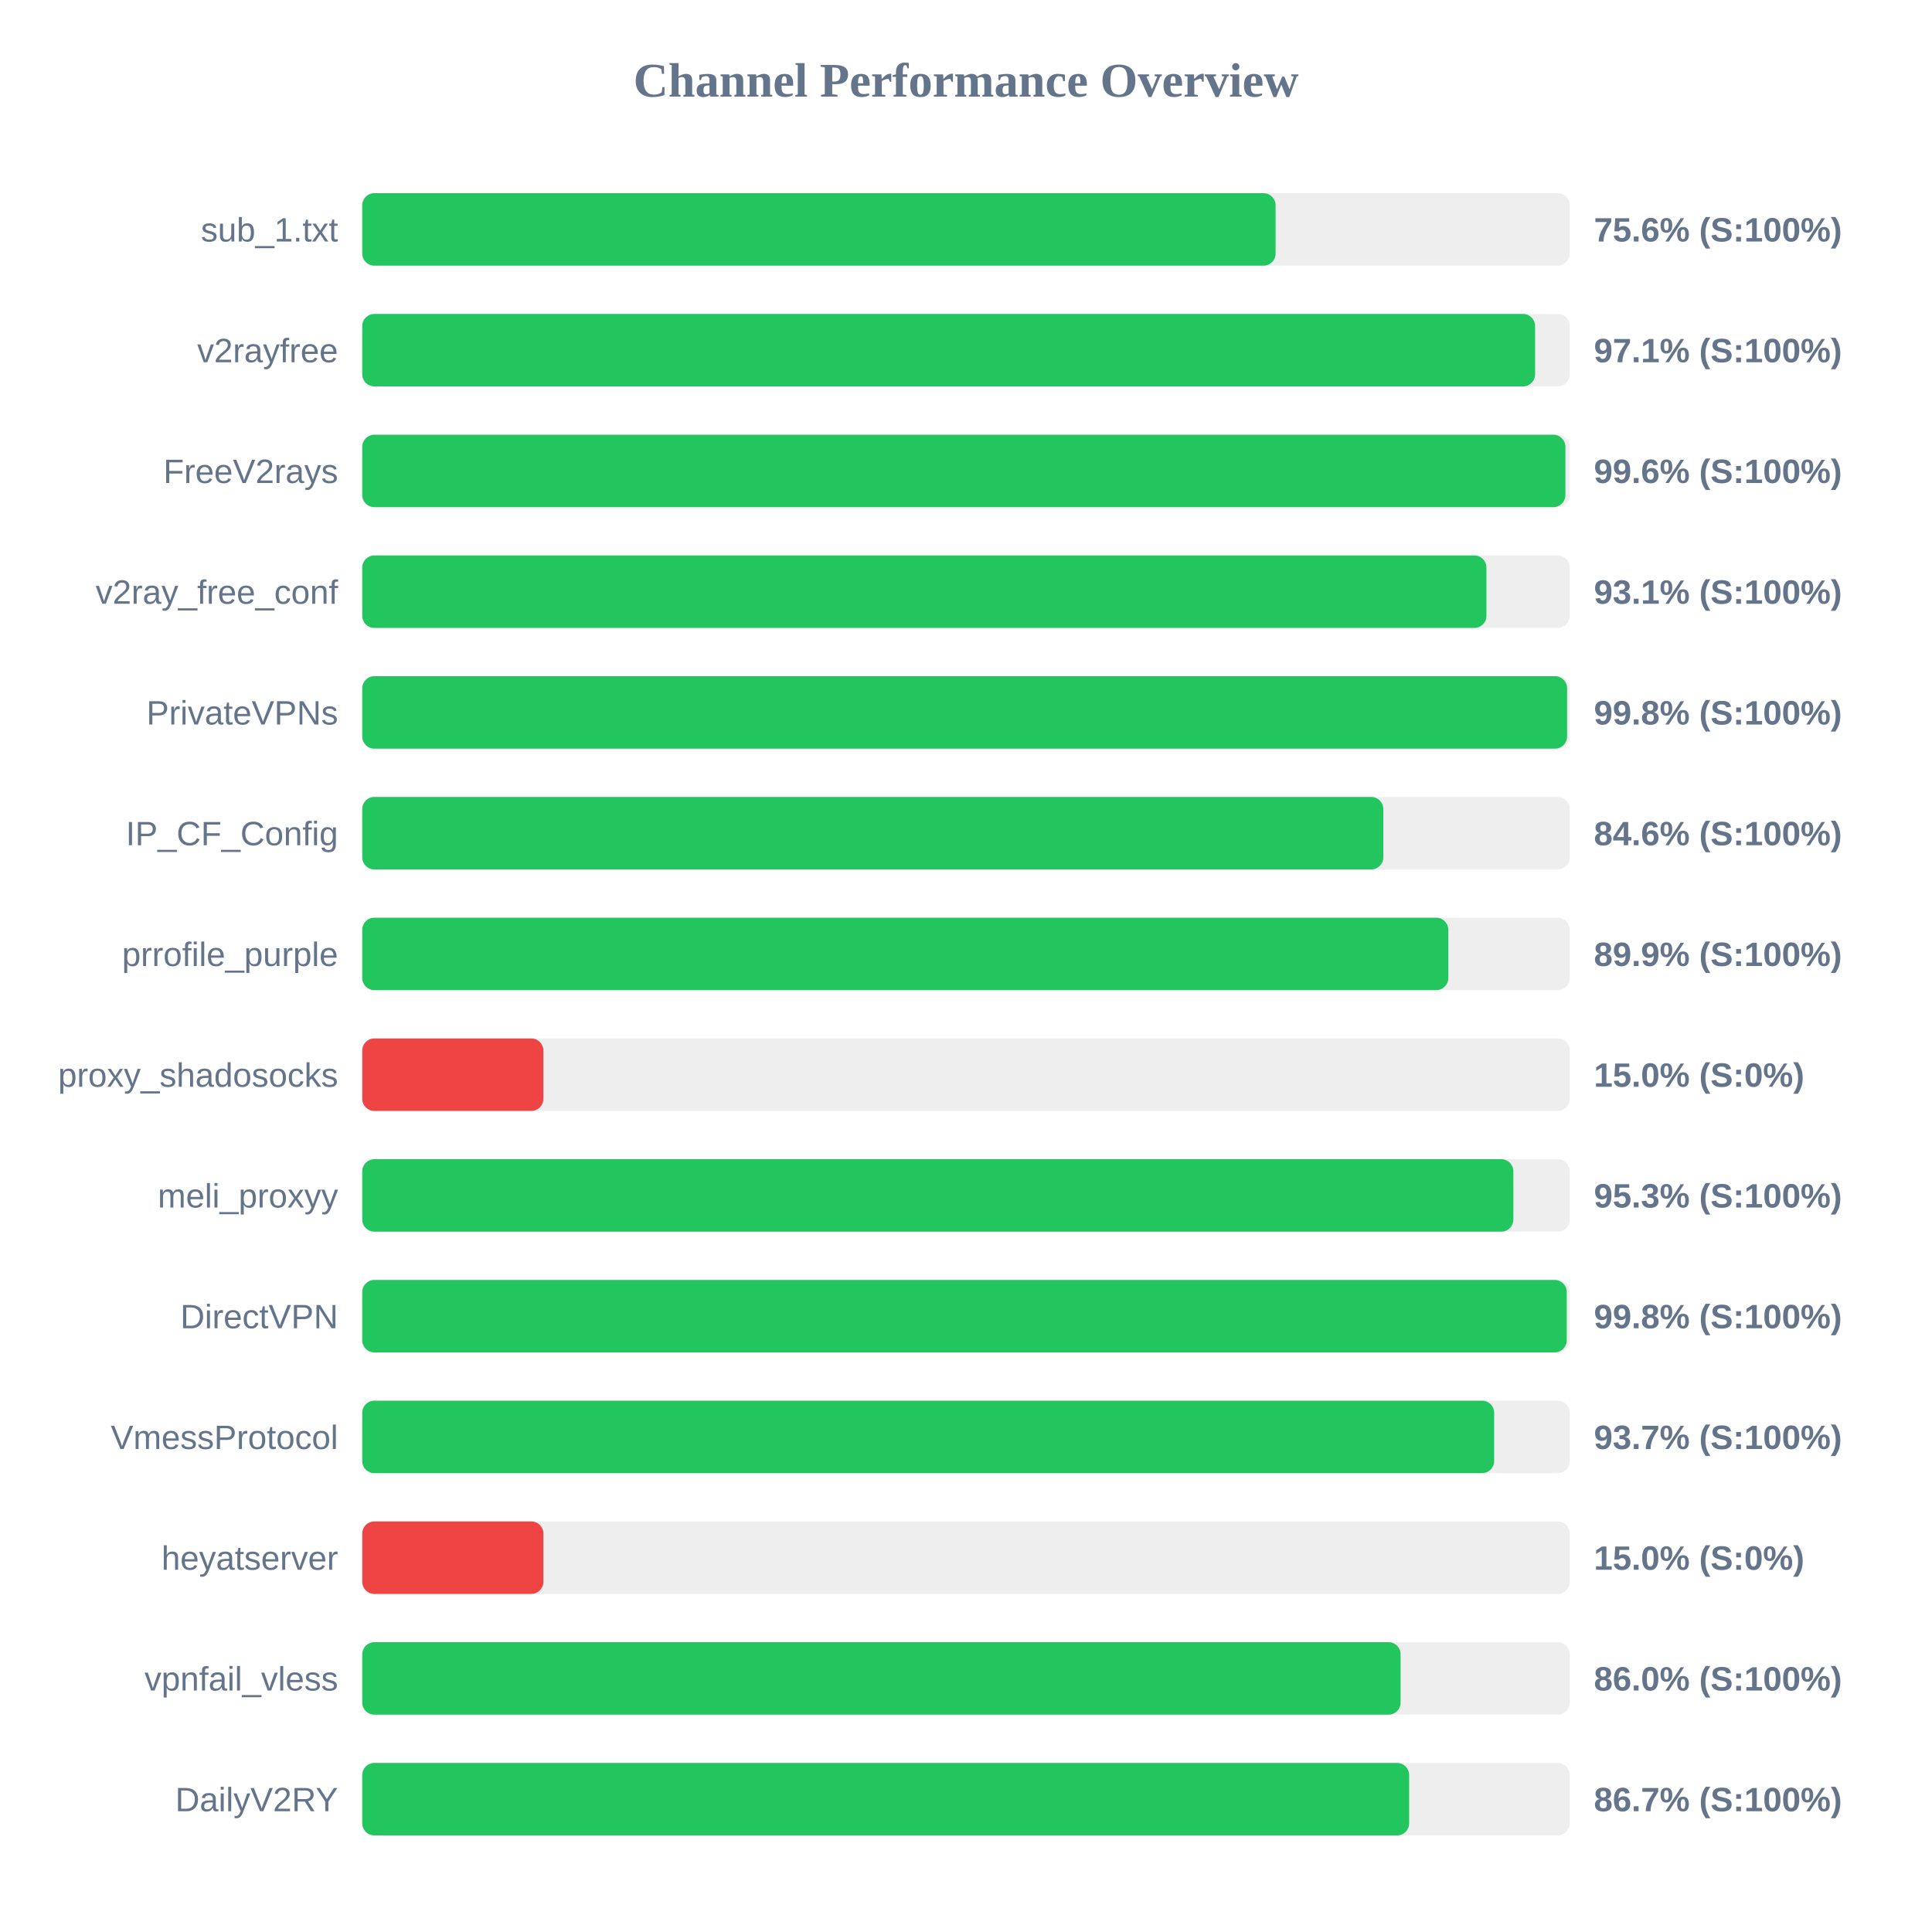
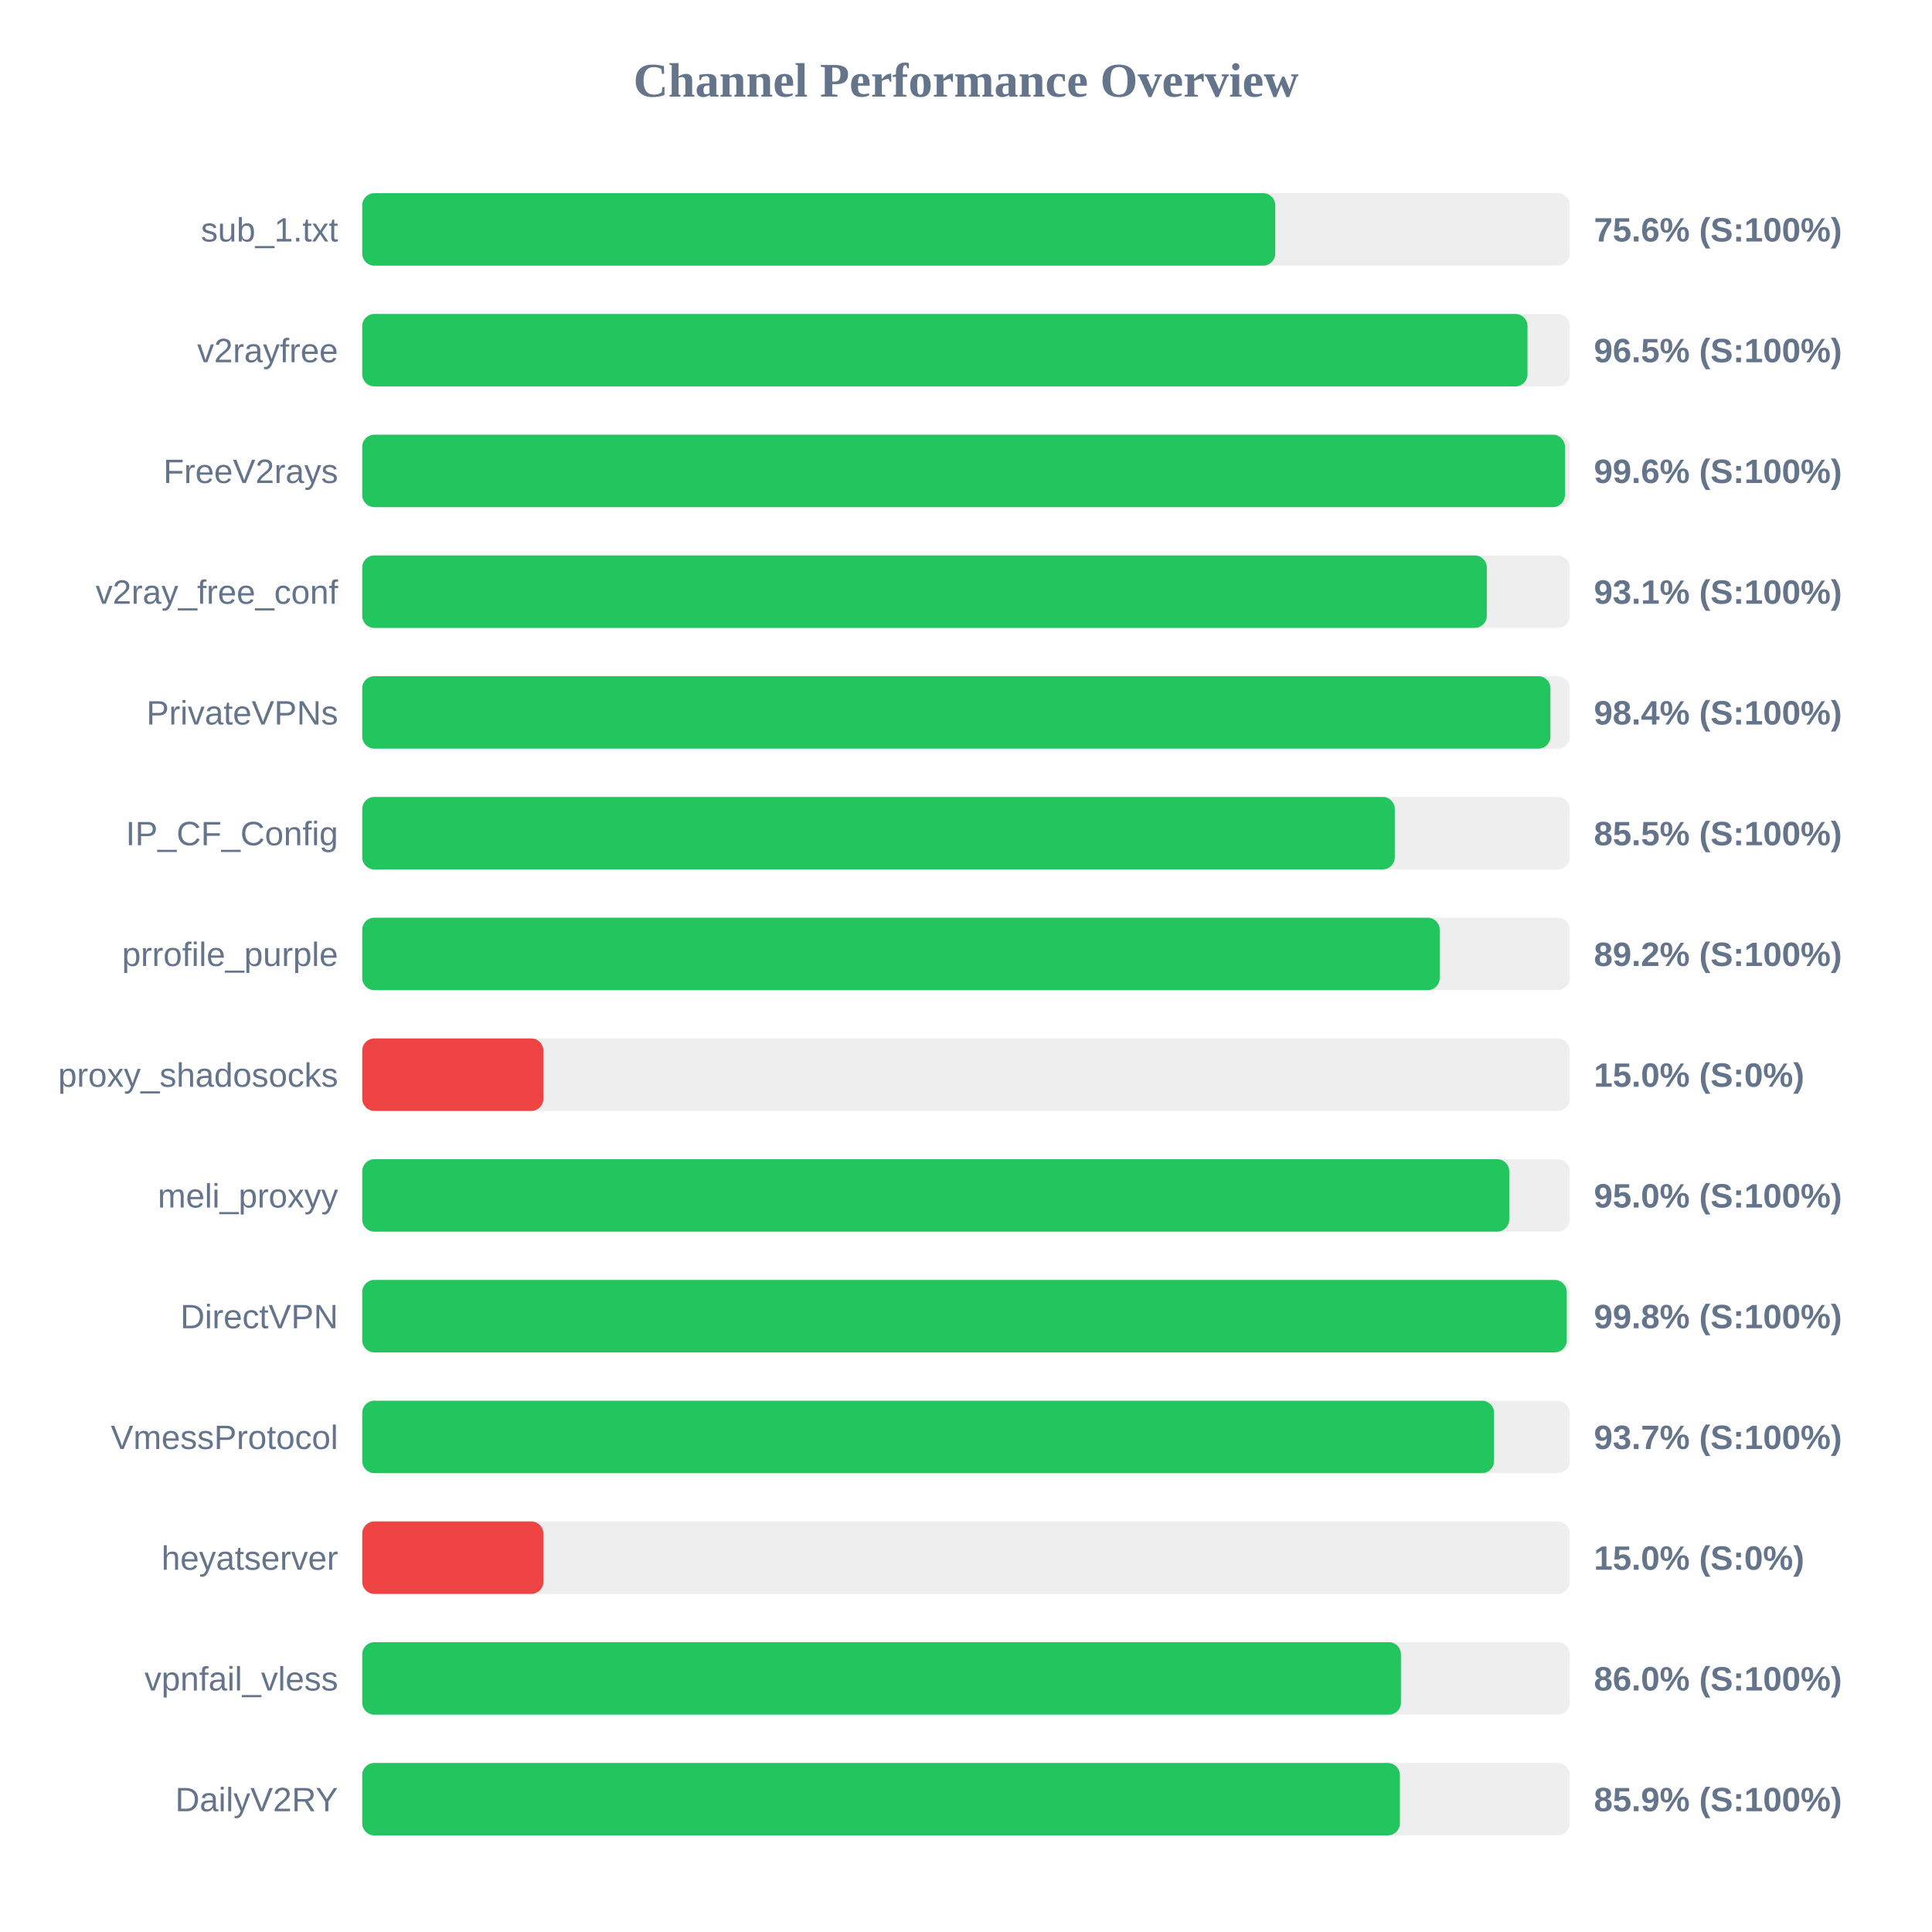
<svg xmlns="http://www.w3.org/2000/svg" width="800" height="800" version="1.1">
  <style>
        .row { font: 14px Arial; fill: #64748b; }
        .score { font: bold 14px Arial; fill: #64748b; }
    </style>
  <text x="400" y="40" text-anchor="middle" font-size="20px" font-weight="bold" fill="#64748b">Channel Performance Overview</text>
  <rect x="150" y="80" width="500" height="30" fill="#eee" rx="5" />
-   <rect x="150" y="80" width="378.2" height="30" fill="#22c55e" rx="5" />
+   <rect x="150" y="80" width="378.05" height="30" fill="#22c55e" rx="5" />
  <text x="140" y="100" text-anchor="end" class="row">sub_1.txt</text>
  <text x="660" y="100" text-anchor="start" class="score">75.6% (S:100%)</text>
  <rect x="150" y="130" width="500" height="30" fill="#eee" rx="5" />
-   <rect x="150" y="130" width="485.65" height="30" fill="#22c55e" rx="5" />
+   <rect x="150" y="130" width="482.5" height="30" fill="#22c55e" rx="5" />
  <text x="140" y="150" text-anchor="end" class="row">v2rayfree</text>
-   <text x="660" y="150" text-anchor="start" class="score">97.1% (S:100%)</text>
+   <text x="660" y="150" text-anchor="start" class="score">96.5% (S:100%)</text>
  <rect x="150" y="180" width="500" height="30" fill="#eee" rx="5" />
-   <rect x="150" y="180" width="498.2" height="30" fill="#22c55e" rx="5" />
+   <rect x="150" y="180" width="498.0" height="30" fill="#22c55e" rx="5" />
  <text x="140" y="200" text-anchor="end" class="row">FreeV2rays</text>
  <text x="660" y="200" text-anchor="start" class="score">99.6% (S:100%)</text>
  <rect x="150" y="230" width="500" height="30" fill="#eee" rx="5" />
-   <rect x="150" y="230" width="465.5" height="30" fill="#22c55e" rx="5" />
+   <rect x="150" y="230" width="465.65" height="30" fill="#22c55e" rx="5" />
  <text x="140" y="250" text-anchor="end" class="row">v2ray_free_conf</text>
  <text x="660" y="250" text-anchor="start" class="score">93.1% (S:100%)</text>
  <rect x="150" y="280" width="500" height="30" fill="#eee" rx="5" />
-   <rect x="150" y="280" width="498.9" height="30" fill="#22c55e" rx="5" />
+   <rect x="150" y="280" width="492.0" height="30" fill="#22c55e" rx="5" />
  <text x="140" y="300" text-anchor="end" class="row">PrivateVPNs</text>
-   <text x="660" y="300" text-anchor="start" class="score">99.8% (S:100%)</text>
+   <text x="660" y="300" text-anchor="start" class="score">98.4% (S:100%)</text>
  <rect x="150" y="330" width="500" height="30" fill="#eee" rx="5" />
-   <rect x="150" y="330" width="422.8" height="30" fill="#22c55e" rx="5" />
+   <rect x="150" y="330" width="427.55" height="30" fill="#22c55e" rx="5" />
  <text x="140" y="350" text-anchor="end" class="row">IP_CF_Config</text>
-   <text x="660" y="350" text-anchor="start" class="score">84.6% (S:100%)</text>
+   <text x="660" y="350" text-anchor="start" class="score">85.5% (S:100%)</text>
  <rect x="150" y="380" width="500" height="30" fill="#eee" rx="5" />
-   <rect x="150" y="380" width="449.7" height="30" fill="#22c55e" rx="5" />
+   <rect x="150" y="380" width="446.15" height="30" fill="#22c55e" rx="5" />
  <text x="140" y="400" text-anchor="end" class="row">prrofile_purple</text>
-   <text x="660" y="400" text-anchor="start" class="score">89.9% (S:100%)</text>
+   <text x="660" y="400" text-anchor="start" class="score">89.2% (S:100%)</text>
  <rect x="150" y="430" width="500" height="30" fill="#eee" rx="5" />
  <rect x="150" y="430" width="75.0" height="30" fill="#ef4444" rx="5" />
  <text x="140" y="450" text-anchor="end" class="row">proxy_shadosocks</text>
  <text x="660" y="450" text-anchor="start" class="score">15.0% (S:0%)</text>
  <rect x="150" y="480" width="500" height="30" fill="#eee" rx="5" />
-   <rect x="150" y="480" width="476.65" height="30" fill="#22c55e" rx="5" />
+   <rect x="150" y="480" width="474.95" height="30" fill="#22c55e" rx="5" />
  <text x="140" y="500" text-anchor="end" class="row">meli_proxyy</text>
-   <text x="660" y="500" text-anchor="start" class="score">95.3% (S:100%)</text>
+   <text x="660" y="500" text-anchor="start" class="score">95.0% (S:100%)</text>
  <rect x="150" y="530" width="500" height="30" fill="#eee" rx="5" />
  <rect x="150" y="530" width="498.75" height="30" fill="#22c55e" rx="5" />
  <text x="140" y="550" text-anchor="end" class="row">DirectVPN</text>
  <text x="660" y="550" text-anchor="start" class="score">99.8% (S:100%)</text>
  <rect x="150" y="580" width="500" height="30" fill="#eee" rx="5" />
-   <rect x="150" y="580" width="468.7" height="30" fill="#22c55e" rx="5" />
+   <rect x="150" y="580" width="468.65" height="30" fill="#22c55e" rx="5" />
  <text x="140" y="600" text-anchor="end" class="row">VmessProtocol</text>
  <text x="660" y="600" text-anchor="start" class="score">93.7% (S:100%)</text>
  <rect x="150" y="630" width="500" height="30" fill="#eee" rx="5" />
  <rect x="150" y="630" width="75.0" height="30" fill="#ef4444" rx="5" />
  <text x="140" y="650" text-anchor="end" class="row">heyatserver</text>
  <text x="660" y="650" text-anchor="start" class="score">15.0% (S:0%)</text>
  <rect x="150" y="680" width="500" height="30" fill="#eee" rx="5" />
-   <rect x="150" y="680" width="429.95" height="30" fill="#22c55e" rx="5" />
+   <rect x="150" y="680" width="430.1" height="30" fill="#22c55e" rx="5" />
  <text x="140" y="700" text-anchor="end" class="row">vpnfail_vless</text>
  <text x="660" y="700" text-anchor="start" class="score">86.0% (S:100%)</text>
  <rect x="150" y="730" width="500" height="30" fill="#eee" rx="5" />
-   <rect x="150" y="730" width="433.5" height="30" fill="#22c55e" rx="5" />
+   <rect x="150" y="730" width="429.65" height="30" fill="#22c55e" rx="5" />
  <text x="140" y="750" text-anchor="end" class="row">DailyV2RY</text>
-   <text x="660" y="750" text-anchor="start" class="score">86.7% (S:100%)</text>
+   <text x="660" y="750" text-anchor="start" class="score">85.9% (S:100%)</text>
</svg>
